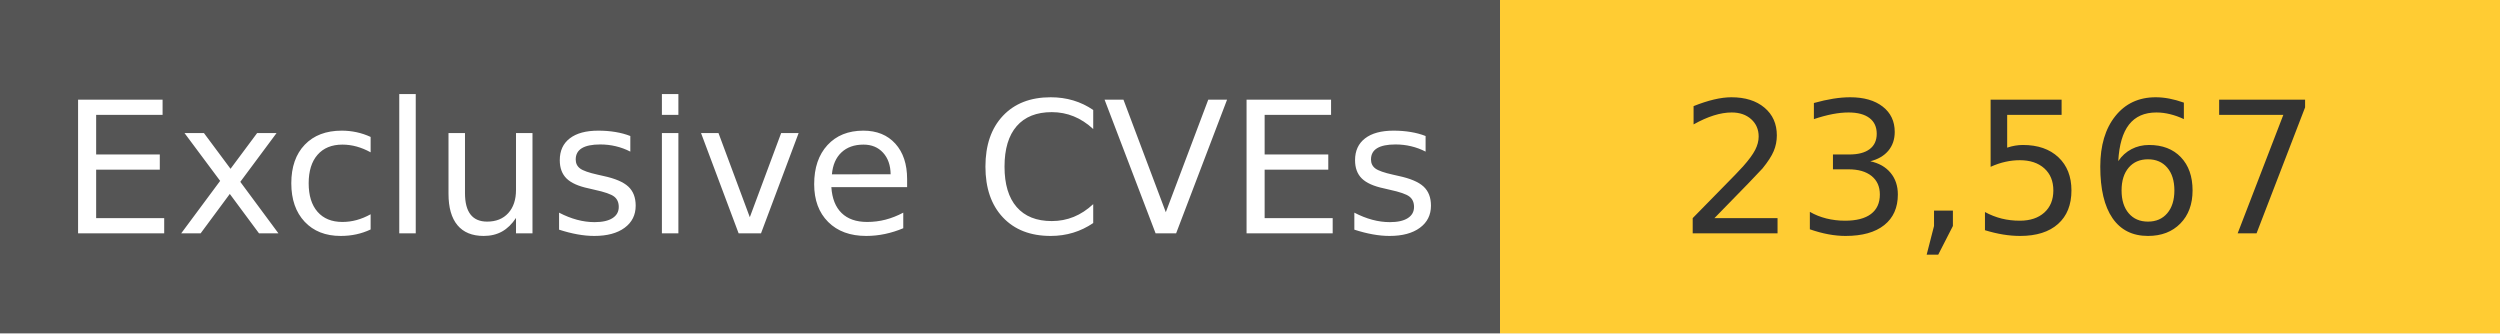
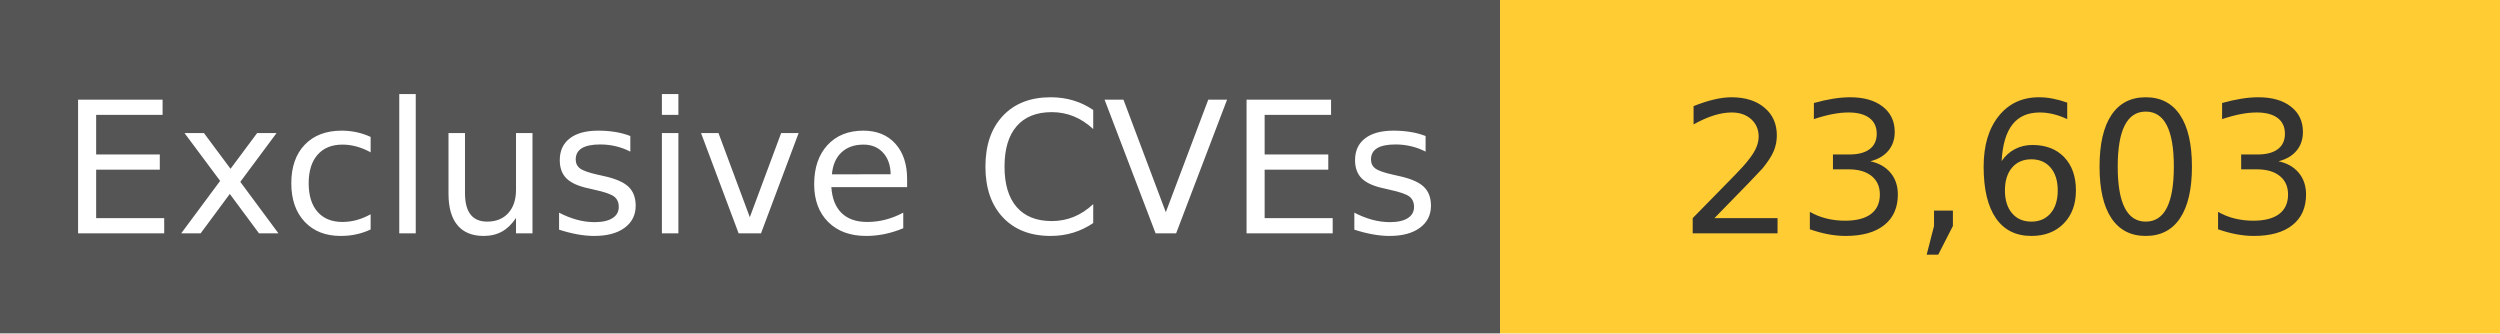
<svg xmlns="http://www.w3.org/2000/svg" width="150" height="20" role="img">
  <linearGradient id="s" x2="0" y2="100%">
    <stop offset="0" stop-color="#bbb" stop-opacity=".1" />
    <stop offset="1" stop-opacity=".1" />
  </linearGradient>
  <g>
    <rect width="90" height="20" fill="#555" />
    <rect x="90" width="267" height="20" fill="#ffcc33" />
  </g>
  <g fill="#fff" text-anchor="middle" font-family="Verdana,Geneva,DejaVu Sans,sans-serif" text-rendering="geometricPrecision" font-size="110">
    <text x="450" y="140" transform="scale(.1)" fill="#fff">
            Exclusive CVEs
        </text>
    <text x="1200" y="140" transform="scale(.1)" fill="#333">
-             23,567
+             23,603
        </text>
  </g>
</svg>
